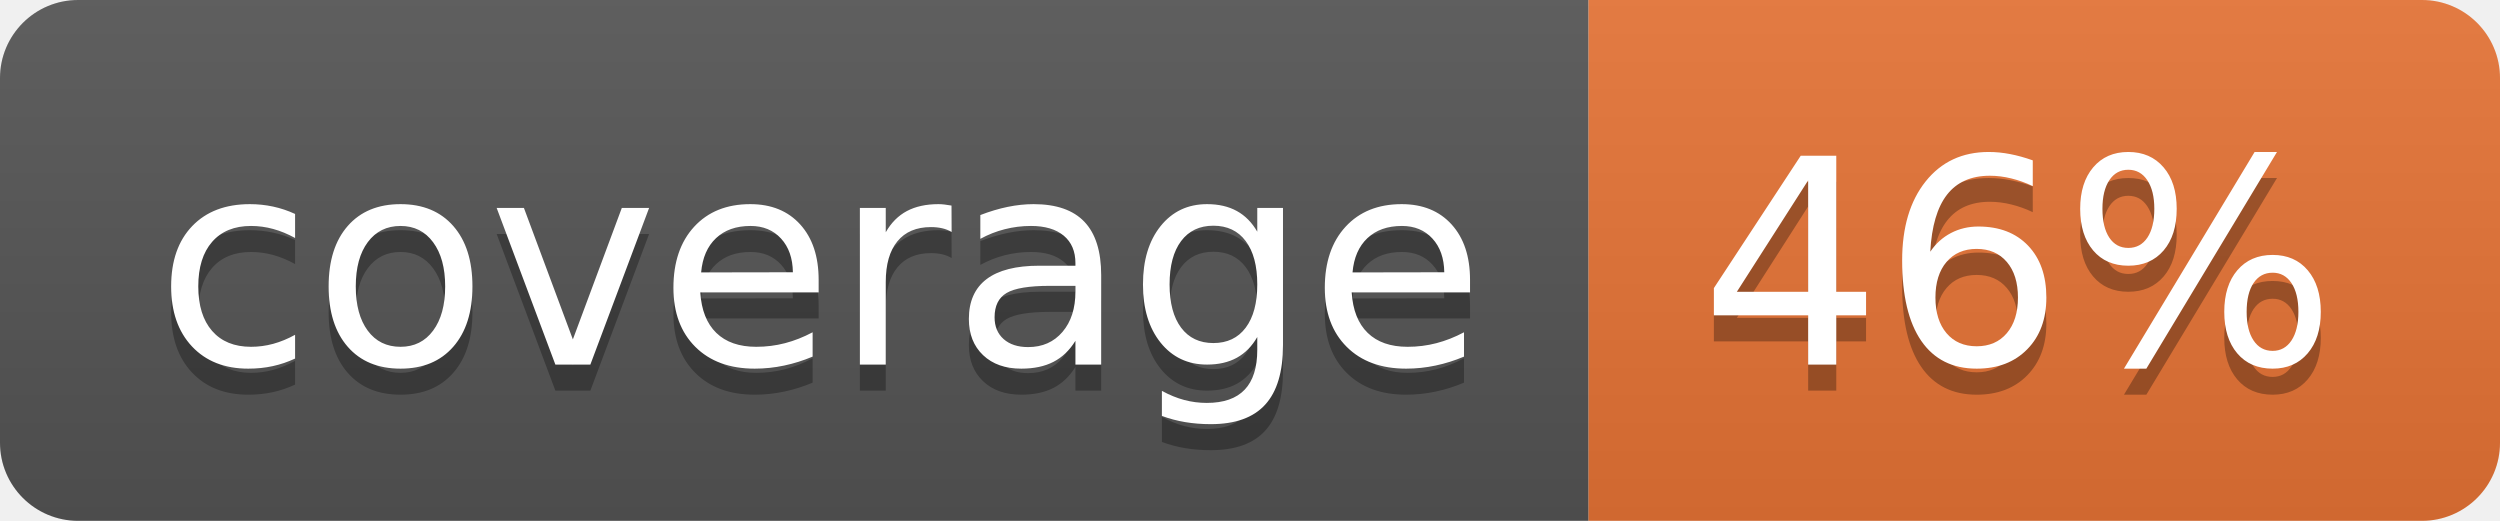
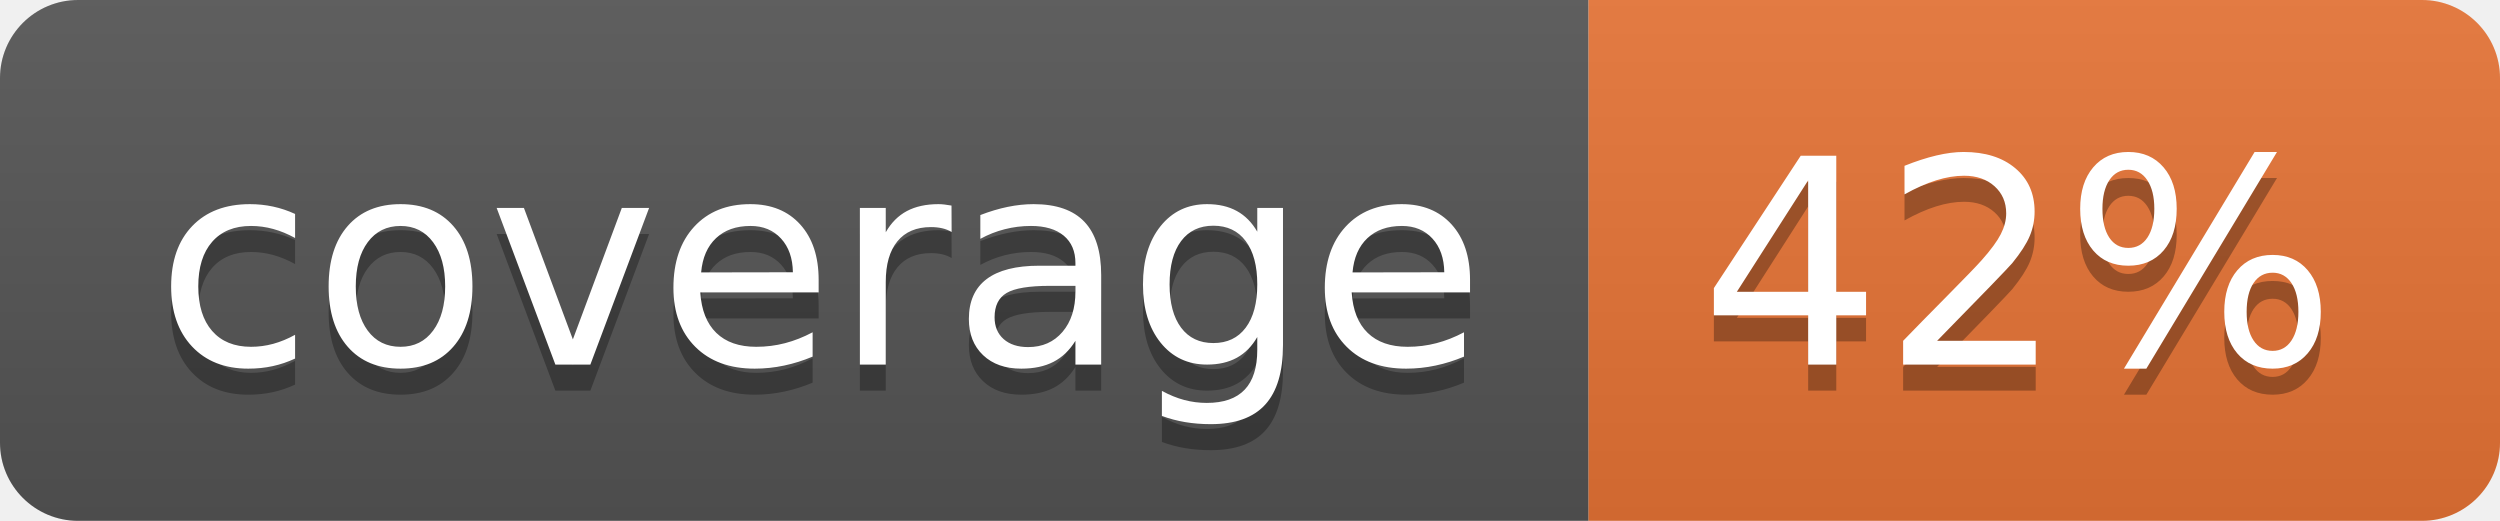
<svg xmlns="http://www.w3.org/2000/svg" width="96" height="20">
  <linearGradient id="b" x2="0" y2="100%">
    <stop offset="0" stop-color="#bbb" stop-opacity=".1" />
    <stop offset="1" stop-opacity=".1" />
  </linearGradient>
  <clipPath id="a">
    <rect width="96" height="20" rx="3" fill="#fff" />
  </clipPath>
  <g clip-path="url(#a)">
    <path fill="#555" d="M0 0h61v20H0z" />
    <path fill="#E87435" d="M61 0h35v20H61z" />
    <path fill="url(#b)" d="M0 0h96v20H0z" />
  </g>
  <g fill="#fff" text-anchor="middle" font-family="DejaVu Sans,Verdana,Geneva,sans-serif" font-size="110">
    <text x="315" y="150" fill="#010101" fill-opacity=".3" transform="scale(.1)" textLength="510">coverage</text>
    <text x="315" y="140" transform="scale(.1)" textLength="510">coverage</text>
-     <text x="775" y="150" fill="#010101" fill-opacity=".3" transform="scale(.1)" textLength="250">46%</text>
-     <text x="775" y="140" transform="scale(.1)" textLength="250">46%</text>
+     <text x="775" y="150" fill="#010101" fill-opacity=".3" transform="scale(.1)" textLength="250">42%</text>
+     <text x="775" y="140" transform="scale(.1)" textLength="250">42%</text>
  </g>
</svg>
